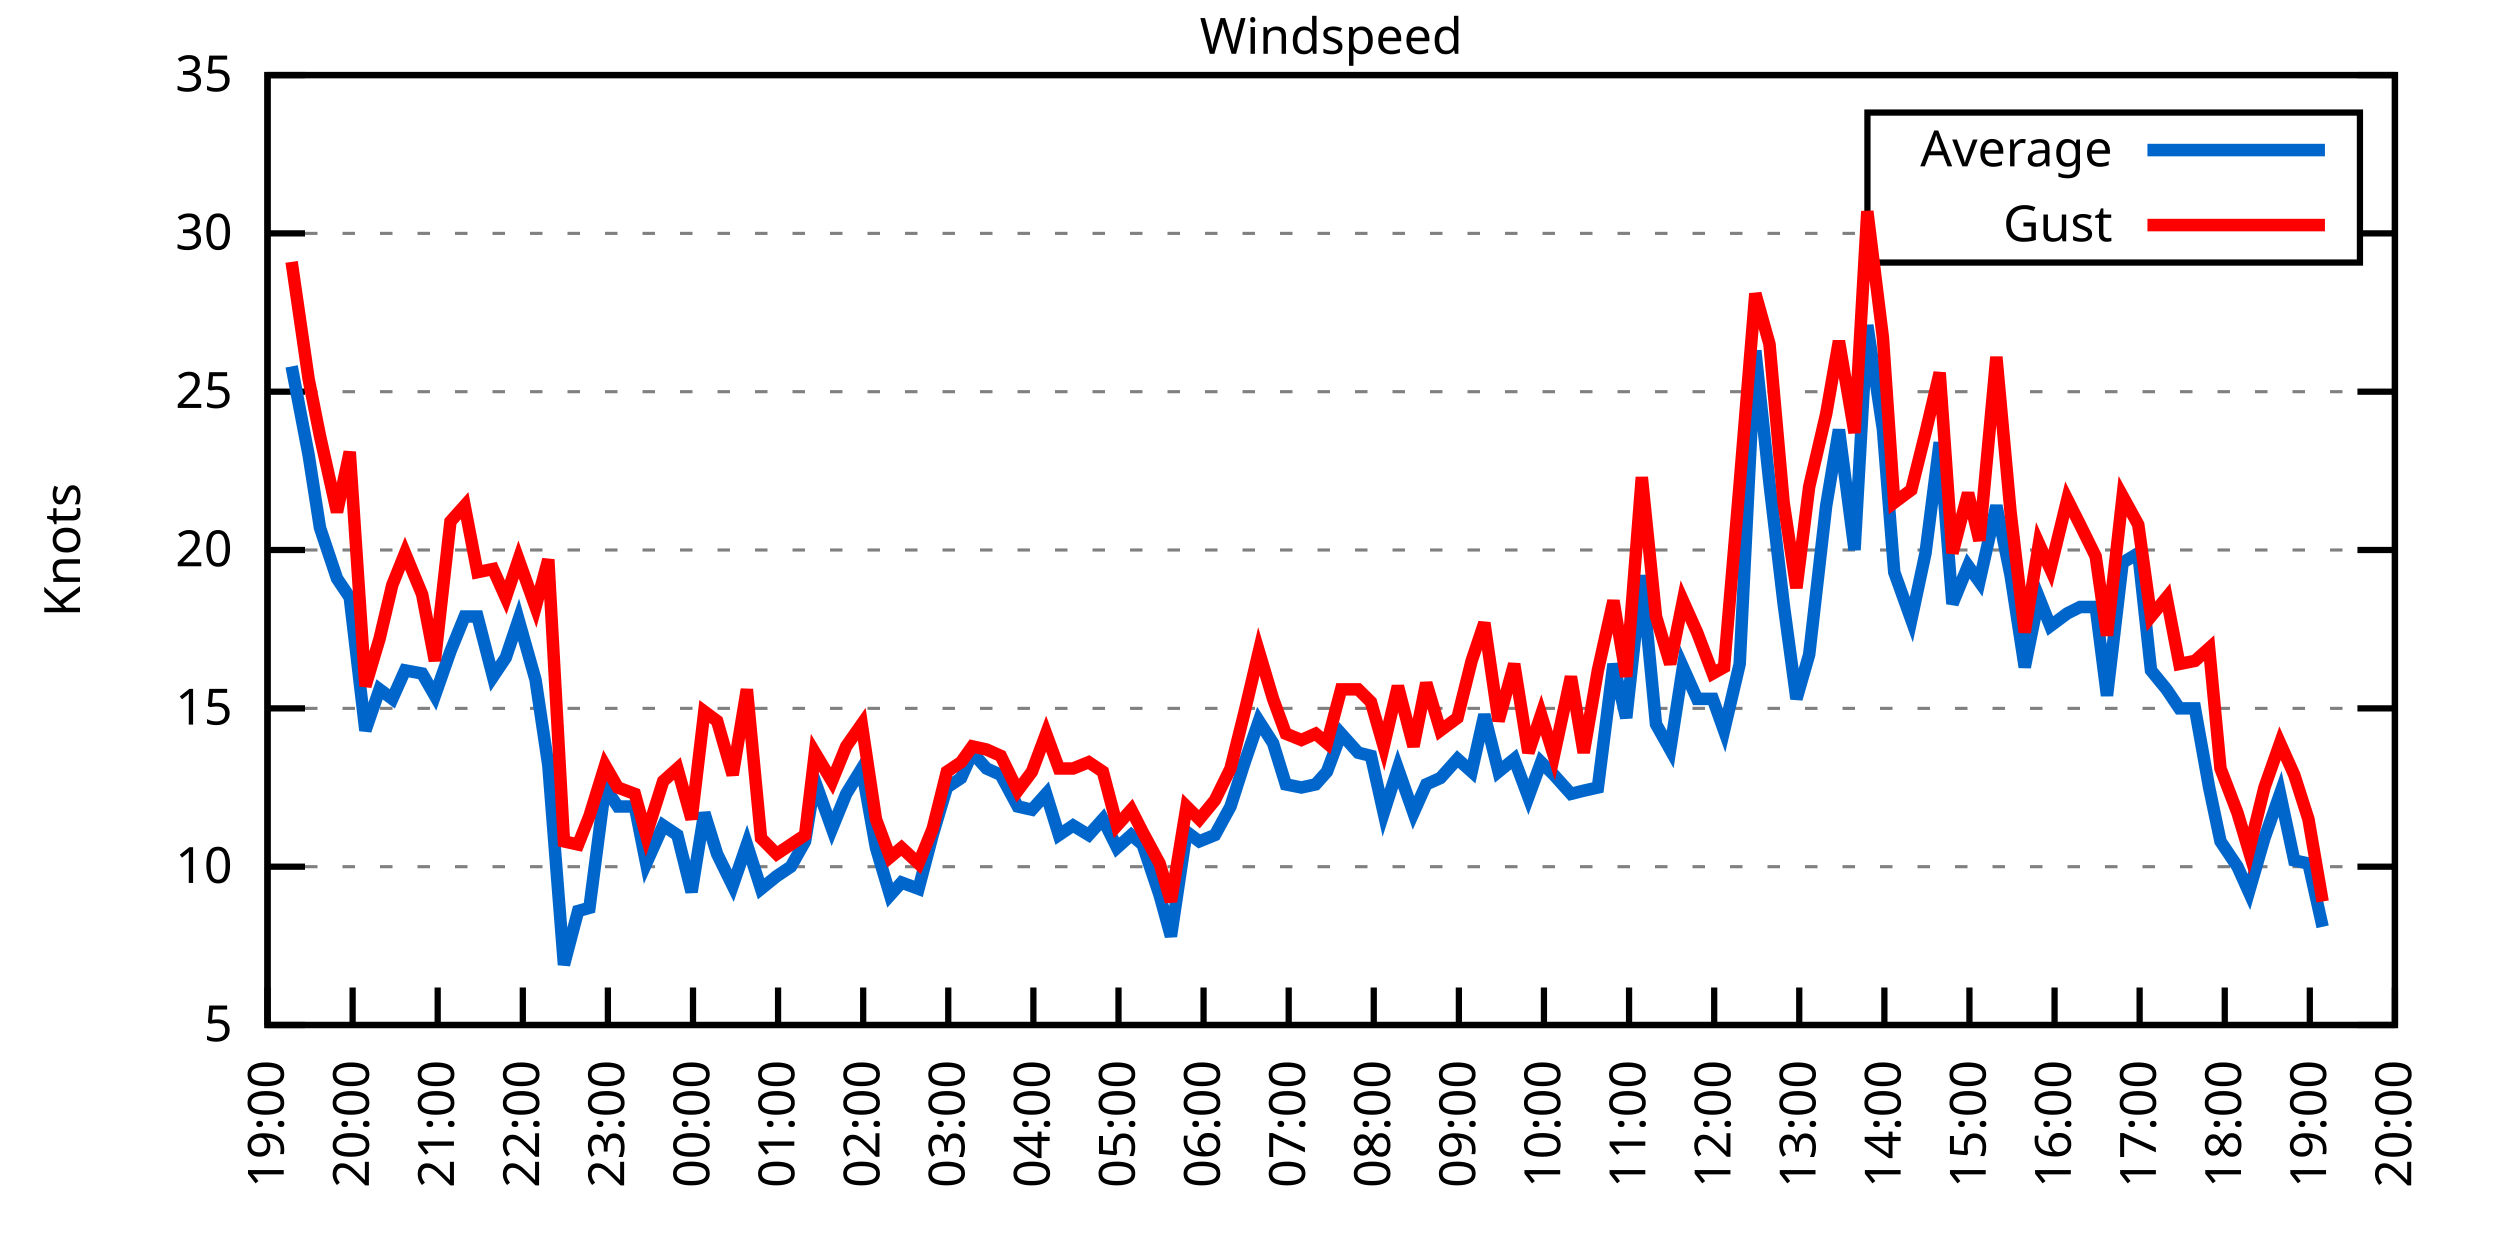
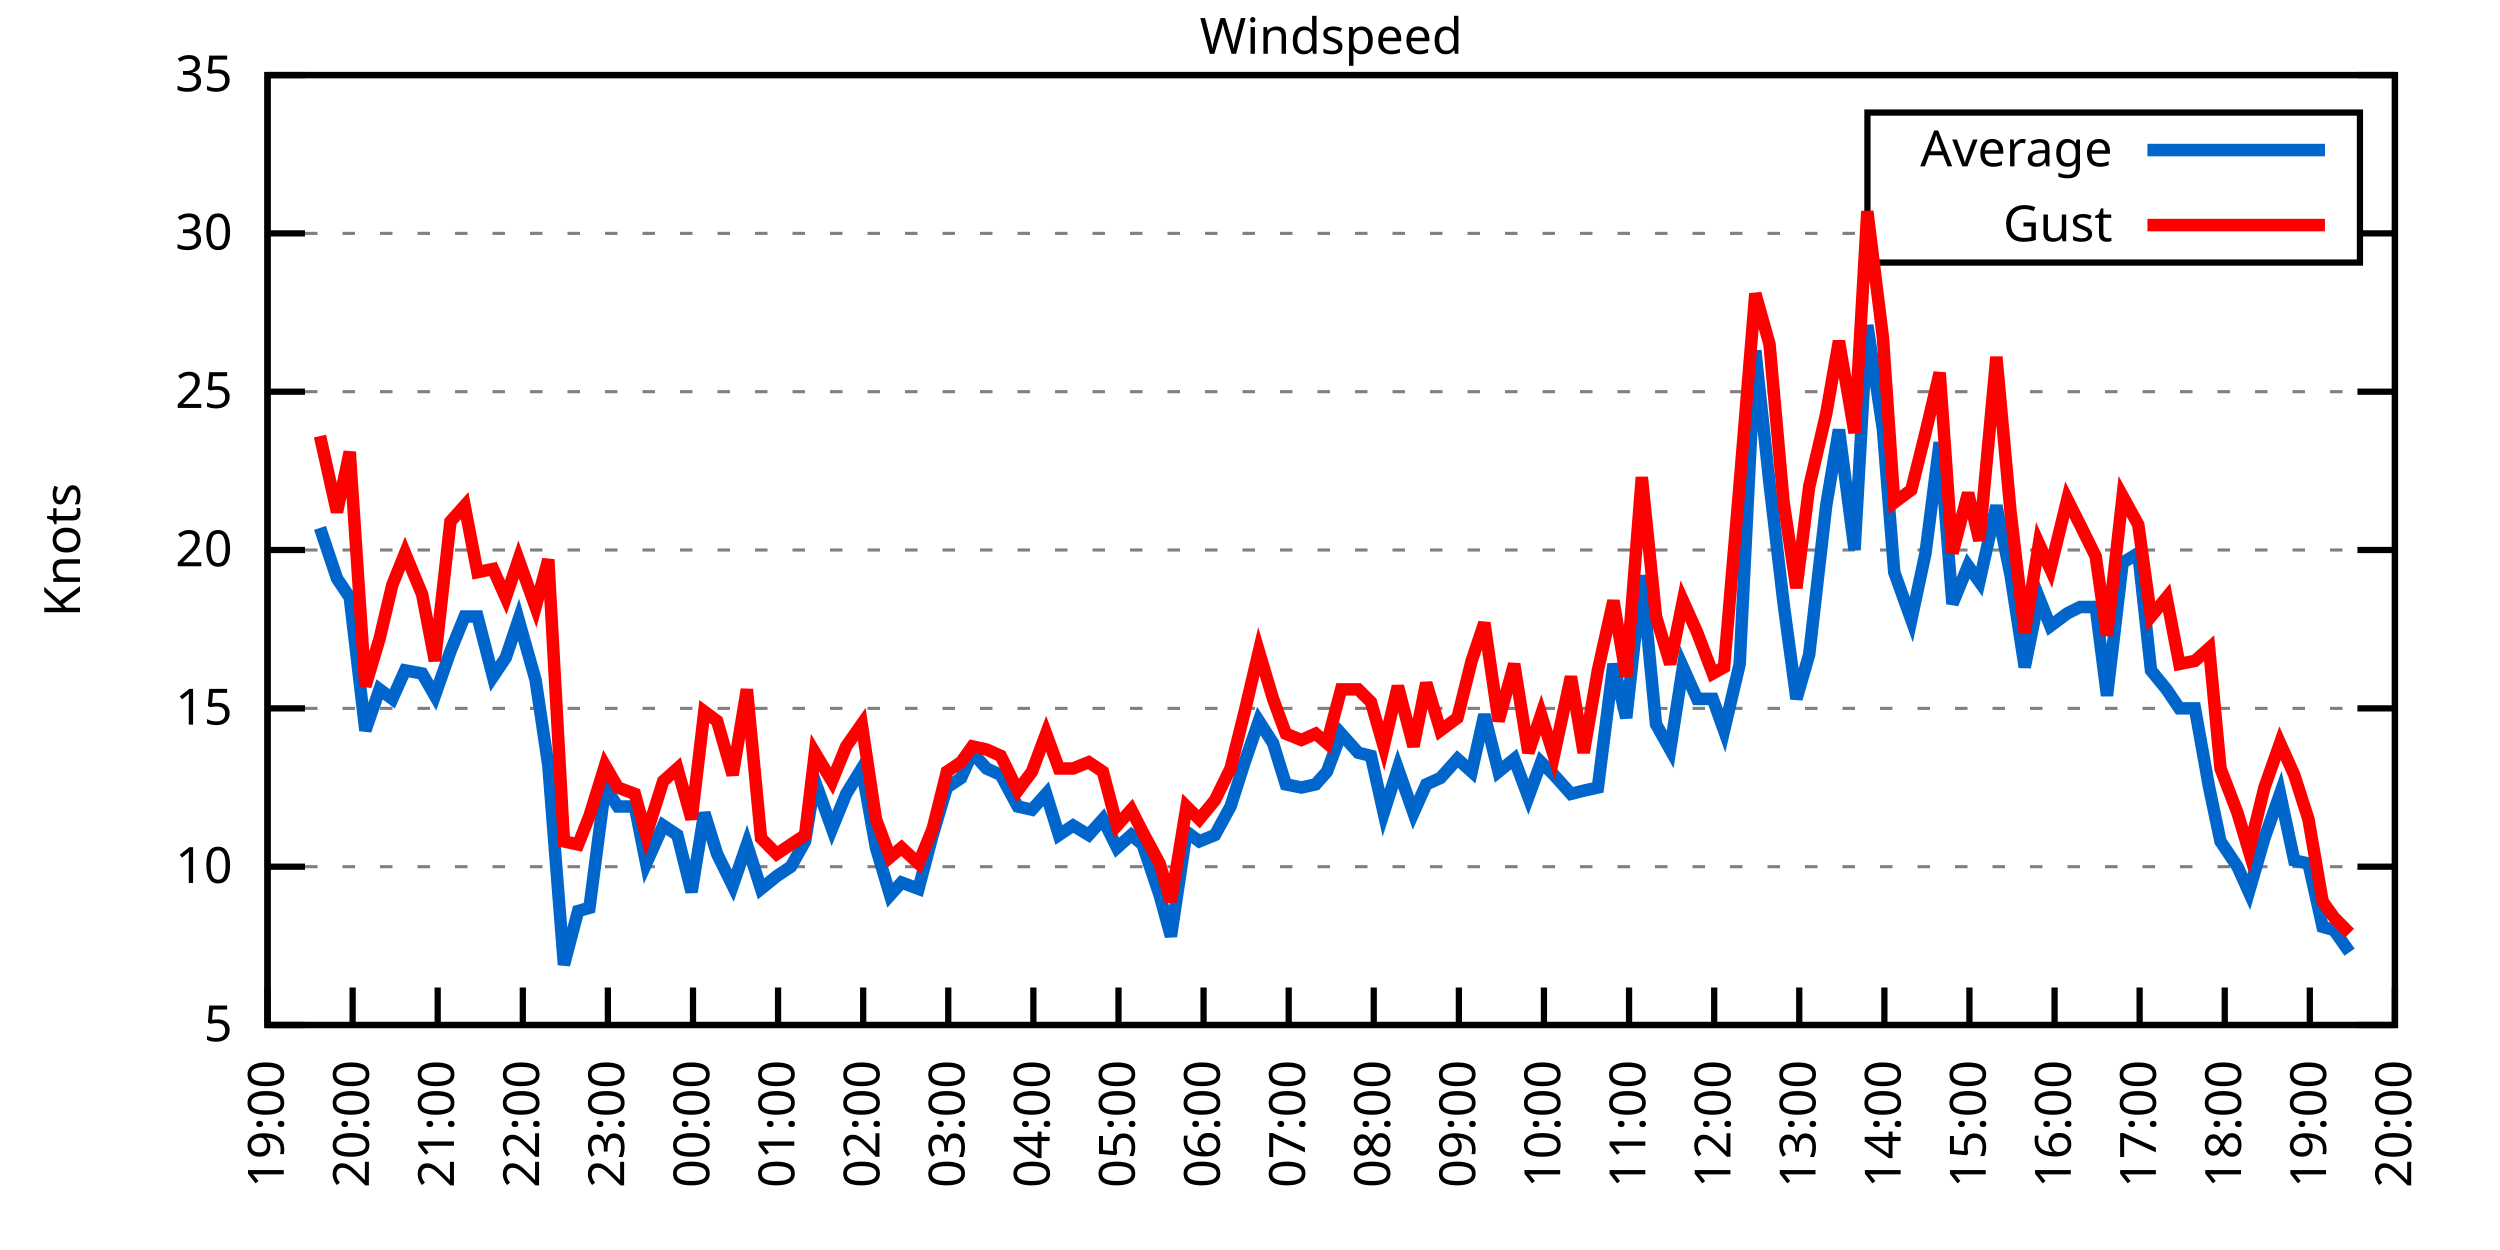
<svg xmlns="http://www.w3.org/2000/svg" xmlns:xlink="http://www.w3.org/1999/xlink" width="400" height="200" viewBox="0 0 400 200">
  <g id="gnuplot_canvas">
    <rect x="0" y="0" width="400" height="200" fill="none" />
    <defs>
      <circle id="gpDot" r="0.5" stroke-width="0.5" stroke="currentColor" />
      <path id="gpPt0" stroke-width="0.333" stroke="currentColor" d="M-1,0 h2 M0,-1 v2" />
      <path id="gpPt1" stroke-width="0.333" stroke="currentColor" d="M-1,-1 L1,1 M1,-1 L-1,1" />
      <path id="gpPt2" stroke-width="0.333" stroke="currentColor" d="M-1,0 L1,0 M0,-1 L0,1 M-1,-1 L1,1 M-1,1 L1,-1" />
      <rect id="gpPt3" stroke-width="0.333" stroke="currentColor" x="-1" y="-1" width="2" height="2" />
      <rect id="gpPt4" stroke-width="0.333" stroke="currentColor" fill="currentColor" x="-1" y="-1" width="2" height="2" />
      <circle id="gpPt5" stroke-width="0.333" stroke="currentColor" cx="0" cy="0" r="1" />
      <use xlink:href="#gpPt5" id="gpPt6" fill="currentColor" stroke="none" />
      <path id="gpPt7" stroke-width="0.333" stroke="currentColor" d="M0,-1.33 L-1.33,0.67 L1.33,0.67 z" />
      <use xlink:href="#gpPt7" id="gpPt8" fill="currentColor" stroke="none" />
      <use xlink:href="#gpPt7" id="gpPt9" stroke="currentColor" transform="rotate(180)" />
      <use xlink:href="#gpPt9" id="gpPt10" fill="currentColor" stroke="none" />
      <use xlink:href="#gpPt3" id="gpPt11" stroke="currentColor" transform="rotate(45)" />
      <use xlink:href="#gpPt11" id="gpPt12" fill="currentColor" stroke="none" />
      <path id="gpPt13" stroke-width="0.333" stroke="currentColor" d="M0,1.330 L1.265,0.411 L0.782,-1.067 L-0.782,-1.076 L-1.265,0.411 z" />
      <use xlink:href="#gpPt13" id="gpPt14" fill="currentColor" stroke="none" />
      <filter id="textbox" filterUnits="objectBoundingBox" x="0" y="0" height="1" width="1">
        <feFlood flood-color="white" flood-opacity="1" result="bgnd" />
        <feComposite in="SourceGraphic" in2="bgnd" operator="atop" />
      </filter>
      <filter id="greybox" filterUnits="objectBoundingBox" x="0" y="0" height="1" width="1">
        <feFlood flood-color="lightgrey" flood-opacity="1" result="grey" />
        <feComposite in="SourceGraphic" in2="grey" operator="atop" />
      </filter>
    </defs>
    <g fill="none" color="white" stroke="currentColor" stroke-width="1.00" stroke-linecap="butt" stroke-linejoin="miter">
</g>
    <g fill="none" color="black" stroke="currentColor" stroke-width="1.00" stroke-linecap="butt" stroke-linejoin="miter">
      <g stroke="none" shape-rendering="crispEdges">
        <polygon fill="rgb(255, 255, 255)" points="42.80,164.00 383.18,164.00 383.18,12.02 42.80,12.02 " />
      </g>
    </g>
    <g fill="none" color="black" stroke="currentColor" stroke-width="1.00" stroke-linecap="butt" stroke-linejoin="miter">
</g>
    <g fill="none" color="black" stroke="black" stroke-width="0.50" stroke-linecap="butt" stroke-linejoin="miter">
</g>
    <g fill="none" color="gray" stroke="currentColor" stroke-width="0.50" stroke-linecap="butt" stroke-linejoin="miter">
      <path stroke="gray" stroke-dasharray="2,4" class="gridline" d="M42.80,164.00 L383.19,164.00  " />
    </g>
    <g fill="none" color="gray" stroke="gray" stroke-width="1.00" stroke-linecap="butt" stroke-linejoin="miter">
</g>
    <g fill="none" color="black" stroke="currentColor" stroke-width="1.00" stroke-linecap="butt" stroke-linejoin="miter">
      <path stroke="black" d="M42.80,164.00 L48.80,164.00 M383.19,164.00 L377.19,164.00  " />
      <g transform="translate(37.20,166.60)" stroke="none" fill="black" font-family="Sans" font-size="8.00" text-anchor="end">
        <text>
          <tspan font-family="Sans"> 5</tspan>
        </text>
      </g>
    </g>
    <g fill="none" color="black" stroke="currentColor" stroke-width="1.00" stroke-linecap="butt" stroke-linejoin="miter">
</g>
    <g fill="none" color="black" stroke="black" stroke-width="0.50" stroke-linecap="butt" stroke-linejoin="miter">
</g>
    <g fill="none" color="gray" stroke="currentColor" stroke-width="0.50" stroke-linecap="butt" stroke-linejoin="miter">
      <path stroke="gray" stroke-dasharray="2,4" class="gridline" d="M42.80,138.67 L383.19,138.67  " />
    </g>
    <g fill="none" color="gray" stroke="gray" stroke-width="1.00" stroke-linecap="butt" stroke-linejoin="miter">
</g>
    <g fill="none" color="black" stroke="currentColor" stroke-width="1.00" stroke-linecap="butt" stroke-linejoin="miter">
      <path stroke="black" d="M42.80,138.67 L48.80,138.67 M383.19,138.67 L377.19,138.67  " />
      <g transform="translate(37.20,141.27)" stroke="none" fill="black" font-family="Sans" font-size="8.00" text-anchor="end">
        <text>
          <tspan font-family="Sans"> 10</tspan>
        </text>
      </g>
    </g>
    <g fill="none" color="black" stroke="currentColor" stroke-width="1.00" stroke-linecap="butt" stroke-linejoin="miter">
</g>
    <g fill="none" color="black" stroke="black" stroke-width="0.50" stroke-linecap="butt" stroke-linejoin="miter">
</g>
    <g fill="none" color="gray" stroke="currentColor" stroke-width="0.50" stroke-linecap="butt" stroke-linejoin="miter">
      <path stroke="gray" stroke-dasharray="2,4" class="gridline" d="M42.80,113.34 L383.19,113.34  " />
    </g>
    <g fill="none" color="gray" stroke="gray" stroke-width="1.00" stroke-linecap="butt" stroke-linejoin="miter">
</g>
    <g fill="none" color="black" stroke="currentColor" stroke-width="1.00" stroke-linecap="butt" stroke-linejoin="miter">
      <path stroke="black" d="M42.80,113.34 L48.80,113.34 M383.19,113.34 L377.19,113.34  " />
      <g transform="translate(37.20,115.94)" stroke="none" fill="black" font-family="Sans" font-size="8.00" text-anchor="end">
        <text>
          <tspan font-family="Sans"> 15</tspan>
        </text>
      </g>
    </g>
    <g fill="none" color="black" stroke="currentColor" stroke-width="1.00" stroke-linecap="butt" stroke-linejoin="miter">
</g>
    <g fill="none" color="black" stroke="black" stroke-width="0.50" stroke-linecap="butt" stroke-linejoin="miter">
</g>
    <g fill="none" color="gray" stroke="currentColor" stroke-width="0.50" stroke-linecap="butt" stroke-linejoin="miter">
      <path stroke="gray" stroke-dasharray="2,4" class="gridline" d="M42.80,88.00 L383.19,88.00  " />
    </g>
    <g fill="none" color="gray" stroke="gray" stroke-width="1.00" stroke-linecap="butt" stroke-linejoin="miter">
</g>
    <g fill="none" color="black" stroke="currentColor" stroke-width="1.00" stroke-linecap="butt" stroke-linejoin="miter">
      <path stroke="black" d="M42.80,88.00 L48.80,88.00 M383.19,88.00 L377.19,88.00  " />
      <g transform="translate(37.20,90.60)" stroke="none" fill="black" font-family="Sans" font-size="8.00" text-anchor="end">
        <text>
          <tspan font-family="Sans"> 20</tspan>
        </text>
      </g>
    </g>
    <g fill="none" color="black" stroke="currentColor" stroke-width="1.00" stroke-linecap="butt" stroke-linejoin="miter">
</g>
    <g fill="none" color="black" stroke="black" stroke-width="0.50" stroke-linecap="butt" stroke-linejoin="miter">
</g>
    <g fill="none" color="gray" stroke="currentColor" stroke-width="0.50" stroke-linecap="butt" stroke-linejoin="miter">
      <path stroke="gray" stroke-dasharray="2,4" class="gridline" d="M42.80,62.67 L383.19,62.67  " />
    </g>
    <g fill="none" color="gray" stroke="gray" stroke-width="1.00" stroke-linecap="butt" stroke-linejoin="miter">
</g>
    <g fill="none" color="black" stroke="currentColor" stroke-width="1.00" stroke-linecap="butt" stroke-linejoin="miter">
      <path stroke="black" d="M42.80,62.67 L48.80,62.67 M383.19,62.67 L377.19,62.67  " />
      <g transform="translate(37.20,65.27)" stroke="none" fill="black" font-family="Sans" font-size="8.00" text-anchor="end">
        <text>
          <tspan font-family="Sans"> 25</tspan>
        </text>
      </g>
    </g>
    <g fill="none" color="black" stroke="currentColor" stroke-width="1.00" stroke-linecap="butt" stroke-linejoin="miter">
</g>
    <g fill="none" color="black" stroke="black" stroke-width="0.50" stroke-linecap="butt" stroke-linejoin="miter">
</g>
    <g fill="none" color="gray" stroke="currentColor" stroke-width="0.50" stroke-linecap="butt" stroke-linejoin="miter">
      <path stroke="gray" stroke-dasharray="2,4" class="gridline" d="M42.80,37.34 L298.79,37.34 M377.59,37.34 L383.19,37.34  " />
    </g>
    <g fill="none" color="gray" stroke="gray" stroke-width="1.00" stroke-linecap="butt" stroke-linejoin="miter">
</g>
    <g fill="none" color="black" stroke="currentColor" stroke-width="1.00" stroke-linecap="butt" stroke-linejoin="miter">
      <path stroke="black" d="M42.80,37.34 L48.80,37.34 M383.19,37.34 L377.19,37.34  " />
      <g transform="translate(37.20,39.94)" stroke="none" fill="black" font-family="Sans" font-size="8.00" text-anchor="end">
        <text>
          <tspan font-family="Sans"> 30</tspan>
        </text>
      </g>
    </g>
    <g fill="none" color="black" stroke="currentColor" stroke-width="1.00" stroke-linecap="butt" stroke-linejoin="miter">
</g>
    <g fill="none" color="black" stroke="black" stroke-width="0.50" stroke-linecap="butt" stroke-linejoin="miter">
</g>
    <g fill="none" color="gray" stroke="currentColor" stroke-width="0.50" stroke-linecap="butt" stroke-linejoin="miter">
      <path stroke="gray" stroke-dasharray="2,4" class="gridline" d="M42.80,12.01 L383.19,12.01  " />
    </g>
    <g fill="none" color="gray" stroke="gray" stroke-width="1.00" stroke-linecap="butt" stroke-linejoin="miter">
</g>
    <g fill="none" color="black" stroke="currentColor" stroke-width="1.00" stroke-linecap="butt" stroke-linejoin="miter">
      <path stroke="black" d="M42.80,12.01 L48.80,12.01 M383.19,12.01 L377.19,12.01  " />
      <g transform="translate(37.20,14.61)" stroke="none" fill="black" font-family="Sans" font-size="8.00" text-anchor="end">
        <text>
          <tspan font-family="Sans"> 35</tspan>
        </text>
      </g>
    </g>
    <g fill="none" color="black" stroke="currentColor" stroke-width="1.00" stroke-linecap="butt" stroke-linejoin="miter">
      <path stroke="black" d="M42.80,164.00 L42.80,158.00  " />
      <g transform="translate(45.40,169.60) rotate(270.00)" stroke="none" fill="black" font-family="Sans" font-size="8.00" text-anchor="end">
        <text>
          <tspan font-family="Sans">19:00</tspan>
        </text>
      </g>
    </g>
    <g fill="none" color="black" stroke="currentColor" stroke-width="1.00" stroke-linecap="butt" stroke-linejoin="miter">
      <path stroke="black" d="M56.42,164.00 L56.42,158.00  " />
      <g transform="translate(59.02,169.60) rotate(270.00)" stroke="none" fill="black" font-family="Sans" font-size="8.00" text-anchor="end">
        <text>
          <tspan font-family="Sans">20:00</tspan>
        </text>
      </g>
    </g>
    <g fill="none" color="black" stroke="currentColor" stroke-width="1.00" stroke-linecap="butt" stroke-linejoin="miter">
      <path stroke="black" d="M70.03,164.00 L70.03,158.00  " />
      <g transform="translate(72.63,169.60) rotate(270.00)" stroke="none" fill="black" font-family="Sans" font-size="8.00" text-anchor="end">
        <text>
          <tspan font-family="Sans">21:00</tspan>
        </text>
      </g>
    </g>
    <g fill="none" color="black" stroke="currentColor" stroke-width="1.00" stroke-linecap="butt" stroke-linejoin="miter">
      <path stroke="black" d="M83.65,164.00 L83.65,158.00  " />
      <g transform="translate(86.25,169.60) rotate(270.00)" stroke="none" fill="black" font-family="Sans" font-size="8.00" text-anchor="end">
        <text>
          <tspan font-family="Sans">22:00</tspan>
        </text>
      </g>
    </g>
    <g fill="none" color="black" stroke="currentColor" stroke-width="1.00" stroke-linecap="butt" stroke-linejoin="miter">
      <path stroke="black" d="M97.26,164.00 L97.26,158.00  " />
      <g transform="translate(99.86,169.60) rotate(270.00)" stroke="none" fill="black" font-family="Sans" font-size="8.00" text-anchor="end">
        <text>
          <tspan font-family="Sans">23:00</tspan>
        </text>
      </g>
    </g>
    <g fill="none" color="black" stroke="currentColor" stroke-width="1.00" stroke-linecap="butt" stroke-linejoin="miter">
      <path stroke="black" d="M110.88,164.00 L110.88,158.00  " />
      <g transform="translate(113.48,169.60) rotate(270.00)" stroke="none" fill="black" font-family="Sans" font-size="8.00" text-anchor="end">
        <text>
          <tspan font-family="Sans">00:00</tspan>
        </text>
      </g>
    </g>
    <g fill="none" color="black" stroke="currentColor" stroke-width="1.00" stroke-linecap="butt" stroke-linejoin="miter">
      <path stroke="black" d="M124.49,164.00 L124.49,158.00  " />
      <g transform="translate(127.09,169.60) rotate(270.00)" stroke="none" fill="black" font-family="Sans" font-size="8.00" text-anchor="end">
        <text>
          <tspan font-family="Sans">01:00</tspan>
        </text>
      </g>
    </g>
    <g fill="none" color="black" stroke="currentColor" stroke-width="1.00" stroke-linecap="butt" stroke-linejoin="miter">
      <path stroke="black" d="M138.11,164.00 L138.11,158.00  " />
      <g transform="translate(140.71,169.60) rotate(270.00)" stroke="none" fill="black" font-family="Sans" font-size="8.00" text-anchor="end">
        <text>
          <tspan font-family="Sans">02:00</tspan>
        </text>
      </g>
    </g>
    <g fill="none" color="black" stroke="currentColor" stroke-width="1.00" stroke-linecap="butt" stroke-linejoin="miter">
      <path stroke="black" d="M151.72,164.00 L151.72,158.00  " />
      <g transform="translate(154.32,169.60) rotate(270.00)" stroke="none" fill="black" font-family="Sans" font-size="8.00" text-anchor="end">
        <text>
          <tspan font-family="Sans">03:00</tspan>
        </text>
      </g>
    </g>
    <g fill="none" color="black" stroke="currentColor" stroke-width="1.00" stroke-linecap="butt" stroke-linejoin="miter">
      <path stroke="black" d="M165.34,164.00 L165.34,158.00  " />
      <g transform="translate(167.94,169.60) rotate(270.00)" stroke="none" fill="black" font-family="Sans" font-size="8.00" text-anchor="end">
        <text>
          <tspan font-family="Sans">04:00</tspan>
        </text>
      </g>
    </g>
    <g fill="none" color="black" stroke="currentColor" stroke-width="1.00" stroke-linecap="butt" stroke-linejoin="miter">
      <path stroke="black" d="M178.96,164.00 L178.96,158.00  " />
      <g transform="translate(181.56,169.60) rotate(270.00)" stroke="none" fill="black" font-family="Sans" font-size="8.00" text-anchor="end">
        <text>
          <tspan font-family="Sans">05:00</tspan>
        </text>
      </g>
    </g>
    <g fill="none" color="black" stroke="currentColor" stroke-width="1.00" stroke-linecap="butt" stroke-linejoin="miter">
      <path stroke="black" d="M192.57,164.00 L192.57,158.00  " />
      <g transform="translate(195.17,169.60) rotate(270.00)" stroke="none" fill="black" font-family="Sans" font-size="8.00" text-anchor="end">
        <text>
          <tspan font-family="Sans">06:00</tspan>
        </text>
      </g>
    </g>
    <g fill="none" color="black" stroke="currentColor" stroke-width="1.00" stroke-linecap="butt" stroke-linejoin="miter">
      <path stroke="black" d="M206.19,164.00 L206.19,158.00  " />
      <g transform="translate(208.79,169.60) rotate(270.00)" stroke="none" fill="black" font-family="Sans" font-size="8.00" text-anchor="end">
        <text>
          <tspan font-family="Sans">07:00</tspan>
        </text>
      </g>
    </g>
    <g fill="none" color="black" stroke="currentColor" stroke-width="1.00" stroke-linecap="butt" stroke-linejoin="miter">
      <path stroke="black" d="M219.80,164.00 L219.80,158.00  " />
      <g transform="translate(222.40,169.60) rotate(270.00)" stroke="none" fill="black" font-family="Sans" font-size="8.00" text-anchor="end">
        <text>
          <tspan font-family="Sans">08:00</tspan>
        </text>
      </g>
    </g>
    <g fill="none" color="black" stroke="currentColor" stroke-width="1.00" stroke-linecap="butt" stroke-linejoin="miter">
      <path stroke="black" d="M233.42,164.00 L233.42,158.00  " />
      <g transform="translate(236.02,169.60) rotate(270.00)" stroke="none" fill="black" font-family="Sans" font-size="8.00" text-anchor="end">
        <text>
          <tspan font-family="Sans">09:00</tspan>
        </text>
      </g>
    </g>
    <g fill="none" color="black" stroke="currentColor" stroke-width="1.00" stroke-linecap="butt" stroke-linejoin="miter">
      <path stroke="black" d="M247.03,164.00 L247.03,158.00  " />
      <g transform="translate(249.63,169.60) rotate(270.00)" stroke="none" fill="black" font-family="Sans" font-size="8.00" text-anchor="end">
        <text>
          <tspan font-family="Sans">10:00</tspan>
        </text>
      </g>
    </g>
    <g fill="none" color="black" stroke="currentColor" stroke-width="1.00" stroke-linecap="butt" stroke-linejoin="miter">
      <path stroke="black" d="M260.65,164.00 L260.65,158.00  " />
      <g transform="translate(263.25,169.60) rotate(270.00)" stroke="none" fill="black" font-family="Sans" font-size="8.00" text-anchor="end">
        <text>
          <tspan font-family="Sans">11:00</tspan>
        </text>
      </g>
    </g>
    <g fill="none" color="black" stroke="currentColor" stroke-width="1.00" stroke-linecap="butt" stroke-linejoin="miter">
      <path stroke="black" d="M274.27,164.00 L274.27,158.00  " />
      <g transform="translate(276.87,169.60) rotate(270.00)" stroke="none" fill="black" font-family="Sans" font-size="8.00" text-anchor="end">
        <text>
          <tspan font-family="Sans">12:00</tspan>
        </text>
      </g>
    </g>
    <g fill="none" color="black" stroke="currentColor" stroke-width="1.00" stroke-linecap="butt" stroke-linejoin="miter">
      <path stroke="black" d="M287.88,164.00 L287.88,158.00  " />
      <g transform="translate(290.48,169.60) rotate(270.00)" stroke="none" fill="black" font-family="Sans" font-size="8.00" text-anchor="end">
        <text>
          <tspan font-family="Sans">13:00</tspan>
        </text>
      </g>
    </g>
    <g fill="none" color="black" stroke="currentColor" stroke-width="1.00" stroke-linecap="butt" stroke-linejoin="miter">
      <path stroke="black" d="M301.50,164.00 L301.50,158.00  " />
      <g transform="translate(304.10,169.60) rotate(270.00)" stroke="none" fill="black" font-family="Sans" font-size="8.00" text-anchor="end">
        <text>
          <tspan font-family="Sans">14:00</tspan>
        </text>
      </g>
    </g>
    <g fill="none" color="black" stroke="currentColor" stroke-width="1.00" stroke-linecap="butt" stroke-linejoin="miter">
      <path stroke="black" d="M315.11,164.00 L315.11,158.00  " />
      <g transform="translate(317.71,169.60) rotate(270.00)" stroke="none" fill="black" font-family="Sans" font-size="8.00" text-anchor="end">
        <text>
          <tspan font-family="Sans">15:00</tspan>
        </text>
      </g>
    </g>
    <g fill="none" color="black" stroke="currentColor" stroke-width="1.00" stroke-linecap="butt" stroke-linejoin="miter">
      <path stroke="black" d="M328.73,164.00 L328.73,158.00  " />
      <g transform="translate(331.33,169.60) rotate(270.00)" stroke="none" fill="black" font-family="Sans" font-size="8.00" text-anchor="end">
        <text>
          <tspan font-family="Sans">16:00</tspan>
        </text>
      </g>
    </g>
    <g fill="none" color="black" stroke="currentColor" stroke-width="1.00" stroke-linecap="butt" stroke-linejoin="miter">
      <path stroke="black" d="M342.34,164.00 L342.34,158.00  " />
      <g transform="translate(344.94,169.60) rotate(270.00)" stroke="none" fill="black" font-family="Sans" font-size="8.00" text-anchor="end">
        <text>
          <tspan font-family="Sans">17:00</tspan>
        </text>
      </g>
    </g>
    <g fill="none" color="black" stroke="currentColor" stroke-width="1.00" stroke-linecap="butt" stroke-linejoin="miter">
      <path stroke="black" d="M355.96,164.00 L355.96,158.00  " />
      <g transform="translate(358.56,169.60) rotate(270.00)" stroke="none" fill="black" font-family="Sans" font-size="8.00" text-anchor="end">
        <text>
          <tspan font-family="Sans">18:00</tspan>
        </text>
      </g>
    </g>
    <g fill="none" color="black" stroke="currentColor" stroke-width="1.00" stroke-linecap="butt" stroke-linejoin="miter">
      <path stroke="black" d="M369.57,164.00 L369.57,158.00  " />
      <g transform="translate(372.17,169.60) rotate(270.00)" stroke="none" fill="black" font-family="Sans" font-size="8.00" text-anchor="end">
        <text>
          <tspan font-family="Sans">19:00</tspan>
        </text>
      </g>
    </g>
    <g fill="none" color="black" stroke="currentColor" stroke-width="1.00" stroke-linecap="butt" stroke-linejoin="miter">
      <path stroke="black" d="M383.19,164.00 L383.19,158.00  " />
      <g transform="translate(385.79,169.60) rotate(270.00)" stroke="none" fill="black" font-family="Sans" font-size="8.00" text-anchor="end">
        <text>
          <tspan font-family="Sans">20:00</tspan>
        </text>
      </g>
    </g>
    <g fill="none" color="black" stroke="currentColor" stroke-width="1.00" stroke-linecap="butt" stroke-linejoin="miter">
</g>
    <g fill="none" color="black" stroke="currentColor" stroke-width="1.00" stroke-linecap="butt" stroke-linejoin="miter">
      <path stroke="black" d="M42.80,12.01 L42.80,164.00 L383.19,164.00 L383.19,12.01 L42.80,12.01 Z  " />
    </g>
    <g fill="none" color="black" stroke="currentColor" stroke-width="1.00" stroke-linecap="butt" stroke-linejoin="miter">
</g>
    <g fill="none" color="black" stroke="currentColor" stroke-width="1.00" stroke-linecap="butt" stroke-linejoin="miter">
      <path stroke="black" d="M298.79,42.01 L298.79,18.01 L377.59,18.01 L377.59,42.01 L298.79,42.01 Z  " />
    </g>
    <g id="Windspeed_plot_1">
      <g fill="none" color="white" stroke="black" stroke-width="2.00" stroke-linecap="butt" stroke-linejoin="miter">
</g>
      <g fill="none" color="black" stroke="currentColor" stroke-width="2.00" stroke-linecap="butt" stroke-linejoin="miter">
        <g transform="translate(337.99,26.61)" stroke="none" fill="black" font-family="Sans" font-size="8.00" text-anchor="end">
          <text>
            <tspan font-family="Sans">Average</tspan>
          </text>
        </g>
      </g>
      <g fill="none" color="black" stroke="currentColor" stroke-width="2.00" stroke-linecap="butt" stroke-linejoin="miter">
-         <path stroke="rgb(  0, 102, 204)" d="M343.59,24.01 L371.99,24.01 M46.66,58.62 L49.38,72.81 L51.20,84.46 L53.92,92.56 L55.96,95.60 L58.46,116.88   L60.73,110.30 L62.77,111.82 L64.81,107.26 L67.54,107.76 L69.58,111.31 L72.07,104.22 L74.34,98.64 L76.39,98.64   L78.88,108.27 L80.92,105.23 L82.97,99.15 L85.69,108.78 L87.73,122.46 L90.23,154.37 L92.50,145.76 L94.31,145.25   L96.81,126.00 L98.85,129.04 L101.57,129.04 L103.39,138.16 L106.11,132.08 L108.38,133.60 L110.65,142.72 L112.69,130.06   L114.74,136.64 L117.23,141.71 L119.50,135.12 L121.77,142.21 L124.27,140.19 L126.54,138.67 L128.81,134.62 L130.39,124.99   L133.12,132.59 L135.39,127.02 L137.88,122.96 L140.15,135.63 L142.42,143.23 L144.24,141.20 L146.96,142.21 L149.23,133.60   L151.50,126.00 L153.77,124.48 L155.58,120.43 L157.85,122.96 L160.12,123.98 L162.84,129.04 L165.11,129.55 L167.38,127.02   L169.43,133.60 L171.69,132.08 L174.19,133.60 L176.46,131.07 L178.73,135.63 L181.00,133.60 L182.81,135.12 L185.54,143.23   L187.35,149.81 L189.85,133.10 L191.89,134.62 L194.39,133.60 L196.88,129.04 L199.15,121.95 L201.42,115.36 L203.69,118.91   L205.73,125.50 L208.23,126.00 L210.50,125.50 L212.31,123.47 L214.58,117.39 L217.31,120.43 L219.35,120.94 L221.39,130.06   L223.66,122.96 L226.16,130.06 L228.20,125.50 L230.47,124.48 L233.19,121.44 L235.46,123.47 L237.50,114.35 L239.77,123.47   L242.27,121.44 L244.54,127.52 L246.58,121.95 L248.62,123.98 L251.35,127.02 L253.39,126.51 L255.66,126.00 L258.15,106.24   L260.20,114.86 L262.69,92.06 L264.96,115.87 L267.23,119.92 L269.27,106.75 L271.54,111.82 L274.04,111.82 L275.85,116.88   L278.35,106.24 L280.85,56.09 L283.12,77.37 L285.38,96.62 L287.43,111.82 L289.47,104.72 L292.19,80.91 L294.23,68.75   L296.73,88.00 L298.77,52.03 L301.27,68.75 L303.08,91.55 L305.81,99.15 L308.08,88.51 L310.35,70.78 L312.39,96.62   L314.89,90.54 L316.70,93.07 L319.42,80.91 L321.69,92.06 L323.96,106.75 L326.23,95.60 L328.05,100.16 L330.77,98.14   L332.81,97.12 L335.31,97.12 L337.12,111.31 L339.62,90.03 L342.12,88.51 L344.16,107.26 L346.65,110.30 L348.70,113.34   L351.19,113.34 L353.46,126.00 L355.28,134.62 L358.00,138.67 L359.82,142.72 L362.31,134.11 L364.81,127.02 L367.08,137.66   L369.35,138.16 L371.62,148.29  " />
+         <path stroke="rgb(  0, 102, 204)" d="M343.59,24.01 L371.99,24.01 M51.20,84.46 L53.92,92.56 L55.96,95.60 L58.46,116.88 L60.73,110.30 L62.77,111.82   L64.81,107.26 L67.54,107.76 L69.58,111.31 L72.07,104.22 L74.34,98.64 L76.39,98.64 L78.88,108.27 L80.92,105.23   L82.97,99.15 L85.69,108.78 L87.73,122.46 L90.23,154.37 L92.50,145.76 L94.31,145.25 L96.81,126.00 L98.85,129.04   L101.57,129.04 L103.39,138.16 L106.11,132.08 L108.38,133.60 L110.65,142.72 L112.69,130.06 L114.74,136.64 L117.23,141.71   L119.50,135.12 L121.77,142.21 L124.27,140.19 L126.54,138.67 L128.81,134.62 L130.39,124.99 L133.12,132.59 L135.39,127.02   L137.88,122.96 L140.15,135.63 L142.42,143.23 L144.24,141.20 L146.96,142.21 L149.23,133.60 L151.50,126.00 L153.77,124.48   L155.58,120.43 L157.85,122.96 L160.12,123.98 L162.84,129.04 L165.11,129.55 L167.38,127.02 L169.43,133.60 L171.69,132.08   L174.19,133.60 L176.46,131.07 L178.73,135.63 L181.00,133.60 L182.81,135.12 L185.54,143.23 L187.35,149.81 L189.85,133.10   L191.89,134.62 L194.39,133.60 L196.88,129.04 L199.15,121.95 L201.42,115.36 L203.69,118.91 L205.73,125.50 L208.23,126.00   L210.50,125.50 L212.31,123.47 L214.58,117.39 L217.31,120.43 L219.35,120.94 L221.39,130.06 L223.66,122.96 L226.16,130.06   L228.20,125.50 L230.47,124.48 L233.19,121.44 L235.46,123.47 L237.50,114.35 L239.77,123.47 L242.27,121.44 L244.54,127.52   L246.58,121.95 L248.62,123.98 L251.35,127.02 L253.39,126.51 L255.66,126.00 L258.15,106.24 L260.20,114.86 L262.69,92.06   L264.96,115.87 L267.23,119.92 L269.27,106.75 L271.54,111.82 L274.04,111.82 L275.85,116.88 L278.35,106.24 L280.85,56.09   L283.12,77.37 L285.38,96.62 L287.43,111.82 L289.47,104.72 L292.19,80.91 L294.23,68.75 L296.73,88.00 L298.77,52.03   L301.27,68.75 L303.08,91.55 L305.81,99.15 L308.08,88.51 L310.35,70.78 L312.39,96.62 L314.89,90.54 L316.70,93.07   L319.42,80.91 L321.69,92.06 L323.96,106.75 L326.23,95.60 L328.05,100.16 L330.77,98.14 L332.81,97.12 L335.31,97.12   L337.12,111.31 L339.62,90.03 L342.12,88.51 L344.16,107.26 L346.65,110.30 L348.70,113.34 L351.19,113.34 L353.46,126.00   L355.28,134.62 L358.00,138.67 L359.82,142.72 L362.31,134.11 L364.81,127.02 L367.08,137.66 L369.35,138.16 L371.62,148.29   L373.43,148.80 L375.93,152.35  " />
      </g>
    </g>
    <g id="Windspeed_plot_2">
      <g fill="none" color="black" stroke="currentColor" stroke-width="2.00" stroke-linecap="butt" stroke-linejoin="miter">
        <g transform="translate(337.99,38.61)" stroke="none" fill="black" font-family="Sans" font-size="8.00" text-anchor="end">
          <text>
            <tspan font-family="Sans">Gust</tspan>
          </text>
        </g>
      </g>
      <g fill="none" color="black" stroke="currentColor" stroke-width="2.00" stroke-linecap="butt" stroke-linejoin="miter">
-         <path stroke="rgb(255,   0,   0)" d="M343.59,36.01 L371.99,36.01 M46.66,41.90 L49.38,60.65 L51.20,69.77 L53.92,81.93 L55.96,72.30 L58.46,109.79   L60.73,102.19 L62.77,93.58 L64.81,88.51 L67.54,95.10 L69.58,105.74 L72.07,83.45 L74.34,80.91 L76.39,91.55   L78.88,91.04 L80.92,95.60 L82.97,89.52 L85.69,97.12 L87.73,89.52 L90.23,134.62 L92.50,135.12 L94.31,130.56   L96.81,122.46 L98.85,126.00 L101.57,127.02 L103.39,133.60 L106.11,124.99 L108.38,122.96 L110.65,131.07 L112.69,113.84   L114.74,115.36 L117.23,123.98 L119.50,110.30 L121.77,134.11 L124.27,136.64 L126.54,135.12 L128.81,133.60 L130.39,120.43   L133.12,124.99 L135.39,119.42 L137.88,115.87 L140.15,131.07 L142.42,137.15 L144.24,135.63 L146.96,138.16 L149.23,132.59   L151.50,123.47 L153.77,121.95 L155.58,119.42 L157.85,119.92 L160.12,120.94 L162.84,126.51 L165.11,123.47 L167.38,117.39   L169.43,122.96 L171.69,122.96 L174.19,121.95 L176.46,123.47 L178.73,132.08 L181.00,129.55 L182.81,133.10 L185.54,138.16   L187.35,144.24 L189.85,129.04 L191.89,131.07 L194.39,128.03 L196.88,122.96 L199.15,113.84 L201.42,104.22 L203.69,111.82   L205.73,117.39 L208.23,118.40 L210.50,117.39 L212.31,118.91 L214.58,110.30 L217.31,110.30 L219.35,112.32 L221.39,119.42   L223.66,109.79 L226.16,119.42 L228.20,109.28 L230.47,116.88 L233.19,114.86 L235.46,105.74 L237.50,99.66 L239.77,115.36   L242.27,106.24 L244.54,120.43 L246.58,114.35 L248.62,120.94 L251.35,108.27 L253.39,120.43 L255.66,107.26 L258.15,96.11   L260.20,108.27 L262.69,76.35 L264.96,98.64 L267.23,106.24 L269.27,96.11 L271.54,101.18 L274.04,107.76 L275.85,106.75   L278.35,77.37 L280.85,46.97 L283.12,55.07 L285.38,80.41 L287.43,94.08 L289.47,77.87 L292.19,66.22 L294.23,54.57   L296.73,69.26 L298.77,33.80 L301.27,54.06 L303.08,80.41 L305.81,78.38 L308.08,69.26 L310.35,59.63 L312.39,88.51   L314.89,78.89 L316.70,86.49 L319.42,57.10 L321.69,81.93 L323.96,101.18 L326.23,86.99 L328.05,91.04 L330.77,79.90   L332.81,83.95 L335.31,89.02 L337.12,101.68 L339.62,79.39 L342.12,83.95 L344.16,98.64 L346.65,95.60 L348.70,106.24   L351.19,105.74 L353.46,103.71 L355.28,122.96 L358.00,130.06 L359.82,136.14 L362.31,126.00 L364.81,118.91 L367.08,123.98   L369.35,131.07 L371.62,144.24  " />
+         <path stroke="rgb(255,   0,   0)" d="M343.59,36.01 L371.99,36.01 M51.20,69.77 L53.92,81.93 L55.96,72.30 L58.46,109.79 L60.73,102.19 L62.77,93.58   L64.81,88.51 L67.54,95.10 L69.58,105.74 L72.07,83.45 L74.34,80.91 L76.39,91.55 L78.88,91.04 L80.92,95.60   L82.97,89.52 L85.69,97.12 L87.73,89.52 L90.23,134.62 L92.50,135.12 L94.31,130.56 L96.81,122.46 L98.85,126.00   L101.57,127.02 L103.39,133.60 L106.11,124.99 L108.38,122.96 L110.65,131.07 L112.69,113.84 L114.74,115.36 L117.23,123.98   L119.50,110.30 L121.77,134.11 L124.27,136.64 L126.54,135.12 L128.81,133.60 L130.39,120.43 L133.12,124.99 L135.39,119.42   L137.88,115.87 L140.15,131.07 L142.42,137.15 L144.24,135.63 L146.96,138.16 L149.23,132.59 L151.50,123.47 L153.77,121.95   L155.58,119.42 L157.85,119.92 L160.12,120.94 L162.84,126.51 L165.11,123.47 L167.38,117.39 L169.43,122.96 L171.69,122.96   L174.19,121.95 L176.46,123.47 L178.73,132.08 L181.00,129.55 L182.81,133.10 L185.54,138.16 L187.35,144.24 L189.85,129.04   L191.89,131.07 L194.39,128.03 L196.88,122.96 L199.15,113.84 L201.42,104.22 L203.69,111.82 L205.73,117.39 L208.23,118.40   L210.50,117.39 L212.31,118.91 L214.58,110.30 L217.31,110.30 L219.35,112.32 L221.39,119.42 L223.66,109.79 L226.16,119.42   L228.20,109.28 L230.47,116.88 L233.19,114.86 L235.46,105.74 L237.50,99.66 L239.77,115.36 L242.27,106.24 L244.54,120.43   L246.58,114.35 L248.62,120.94 L251.35,108.27 L253.39,120.43 L255.66,107.26 L258.15,96.11 L260.20,108.27 L262.69,76.35   L264.96,98.64 L267.23,106.24 L269.27,96.11 L271.54,101.18 L274.04,107.76 L275.85,106.75 L278.35,77.37 L280.85,46.97   L283.12,55.07 L285.38,80.41 L287.43,94.08 L289.47,77.87 L292.19,66.22 L294.23,54.57 L296.73,69.26 L298.77,33.80   L301.27,54.06 L303.08,80.41 L305.81,78.38 L308.08,69.26 L310.35,59.63 L312.39,88.51 L314.89,78.89 L316.70,86.49   L319.42,57.10 L321.69,81.93 L323.96,101.18 L326.23,86.99 L328.05,91.04 L330.77,79.90 L332.81,83.95 L335.31,89.02   L337.12,101.68 L339.62,79.39 L342.12,83.95 L344.16,98.64 L346.65,95.60 L348.70,106.24 L351.19,105.74 L353.46,103.71   L355.28,122.96 L358.00,130.06 L359.82,136.14 L362.31,126.00 L364.81,118.91 L367.08,123.98 L369.35,131.07 L371.62,144.24   L373.43,146.77 L375.93,149.31  " />
      </g>
    </g>
    <g fill="none" color="black" stroke="currentColor" stroke-width="2.00" stroke-linecap="butt" stroke-linejoin="miter">
</g>
    <g fill="none" color="black" stroke="black" stroke-width="1.00" stroke-linecap="butt" stroke-linejoin="miter">
</g>
    <g fill="none" color="black" stroke="currentColor" stroke-width="1.00" stroke-linecap="butt" stroke-linejoin="miter">
      <path stroke="black" d="M42.80,12.01 L42.80,164.00 L383.19,164.00 L383.19,12.01 L42.80,12.01 Z  " />
      <g transform="translate(12.80,88.01) rotate(270.00)" stroke="none" fill="black" font-family="Sans" font-size="8.00" text-anchor="middle">
        <text>
          <tspan font-family="Sans">Knots</tspan>
        </text>
      </g>
    </g>
    <g fill="none" color="black" stroke="currentColor" stroke-width="1.00" stroke-linecap="butt" stroke-linejoin="miter">
</g>
    <g fill="none" color="black" stroke="currentColor" stroke-width="1.00" stroke-linecap="butt" stroke-linejoin="miter">
      <g transform="translate(212.99,8.61)" stroke="none" fill="black" font-family="Sans" font-size="8.00" text-anchor="middle">
        <text>
          <tspan font-family="Sans">Windspeed</tspan>
        </text>
      </g>
    </g>
    <g fill="none" color="black" stroke="currentColor" stroke-width="1.00" stroke-linecap="butt" stroke-linejoin="miter">
</g>
  </g>
</svg>
